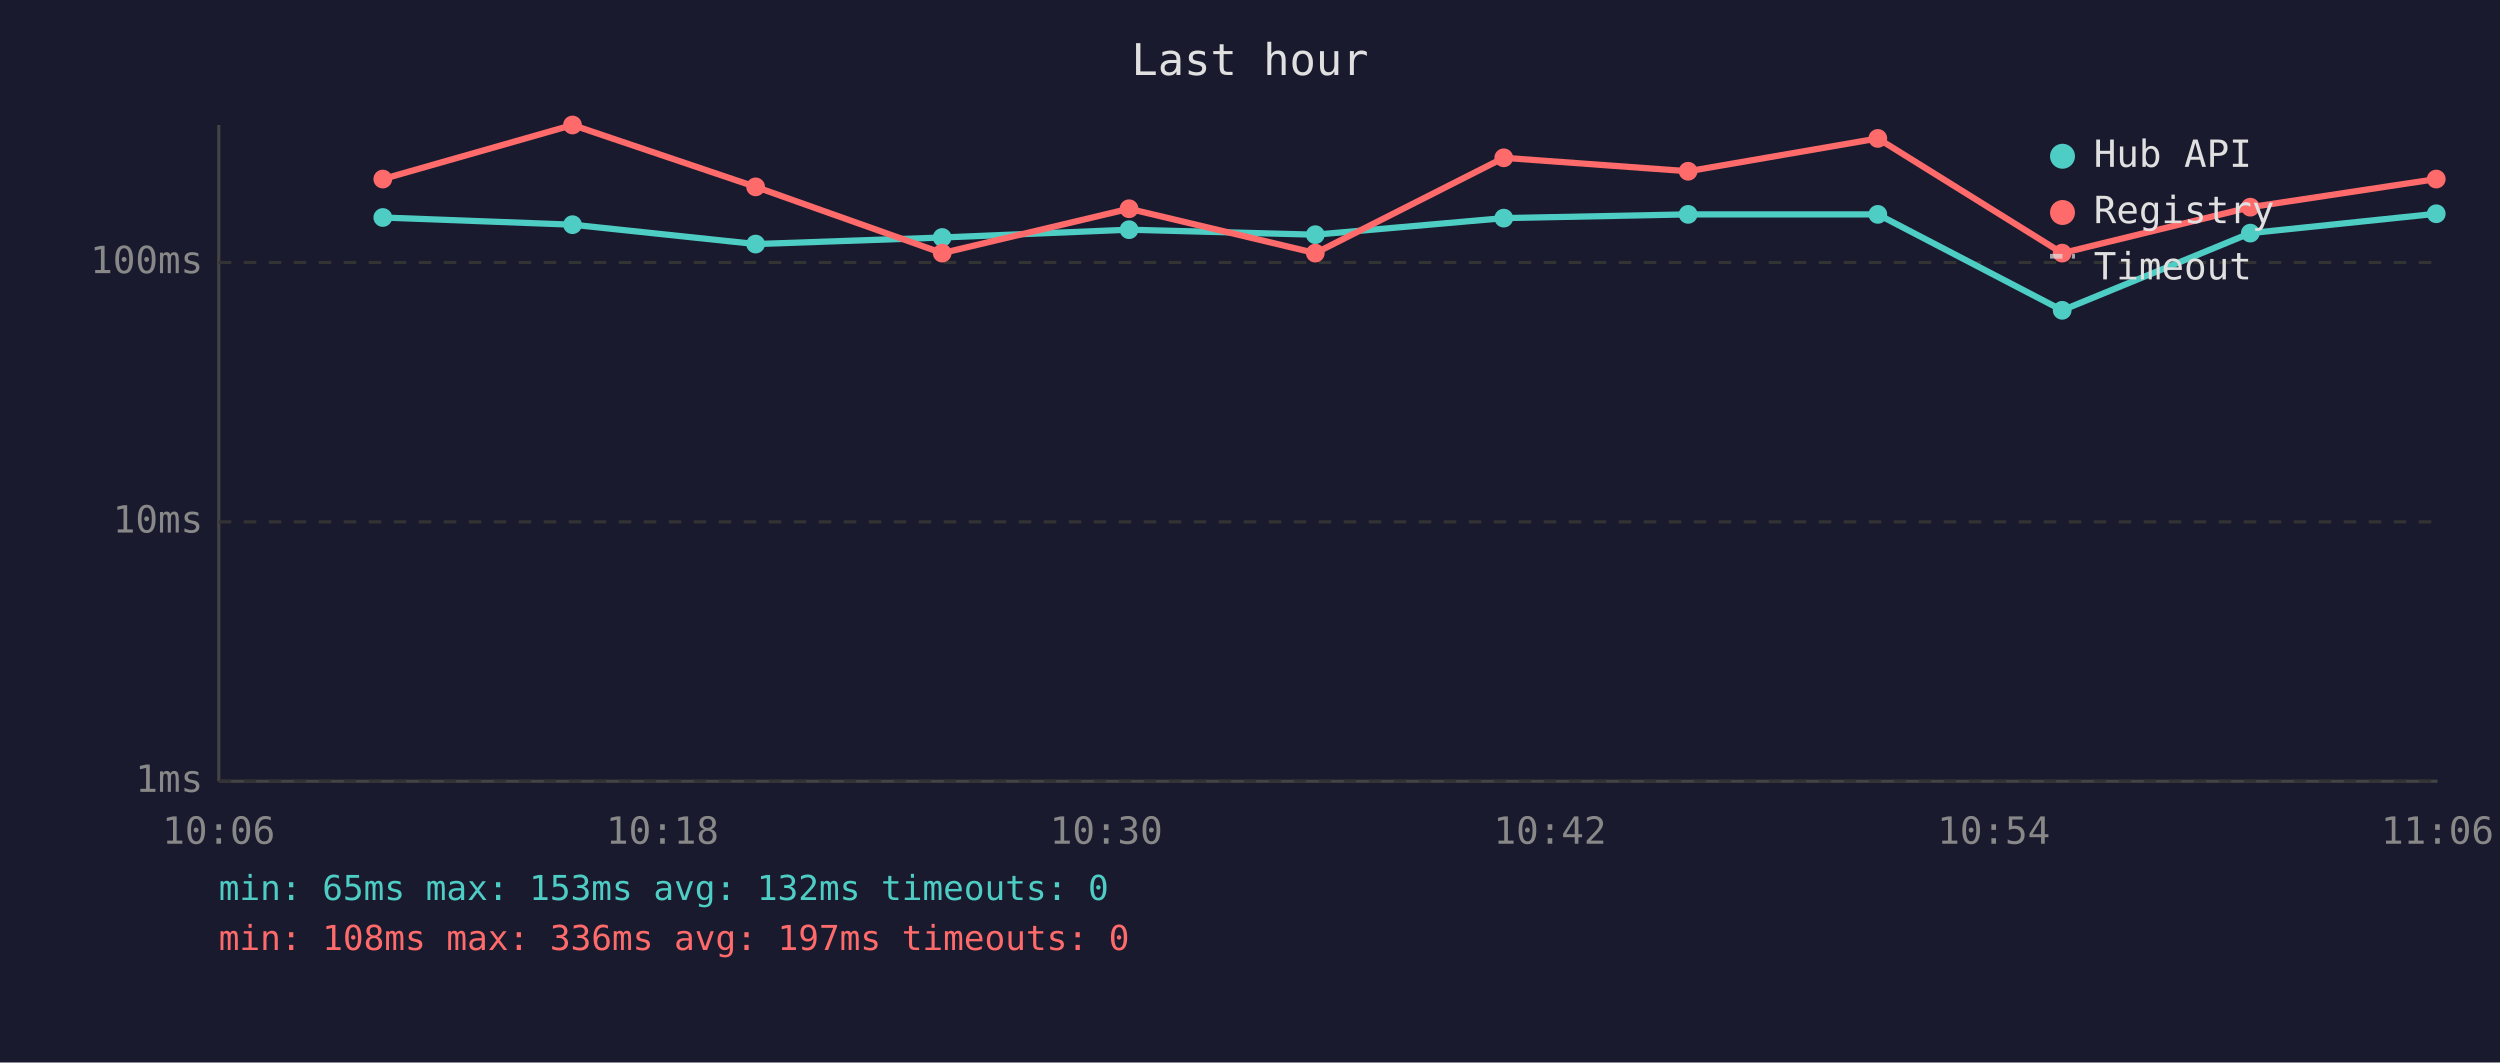
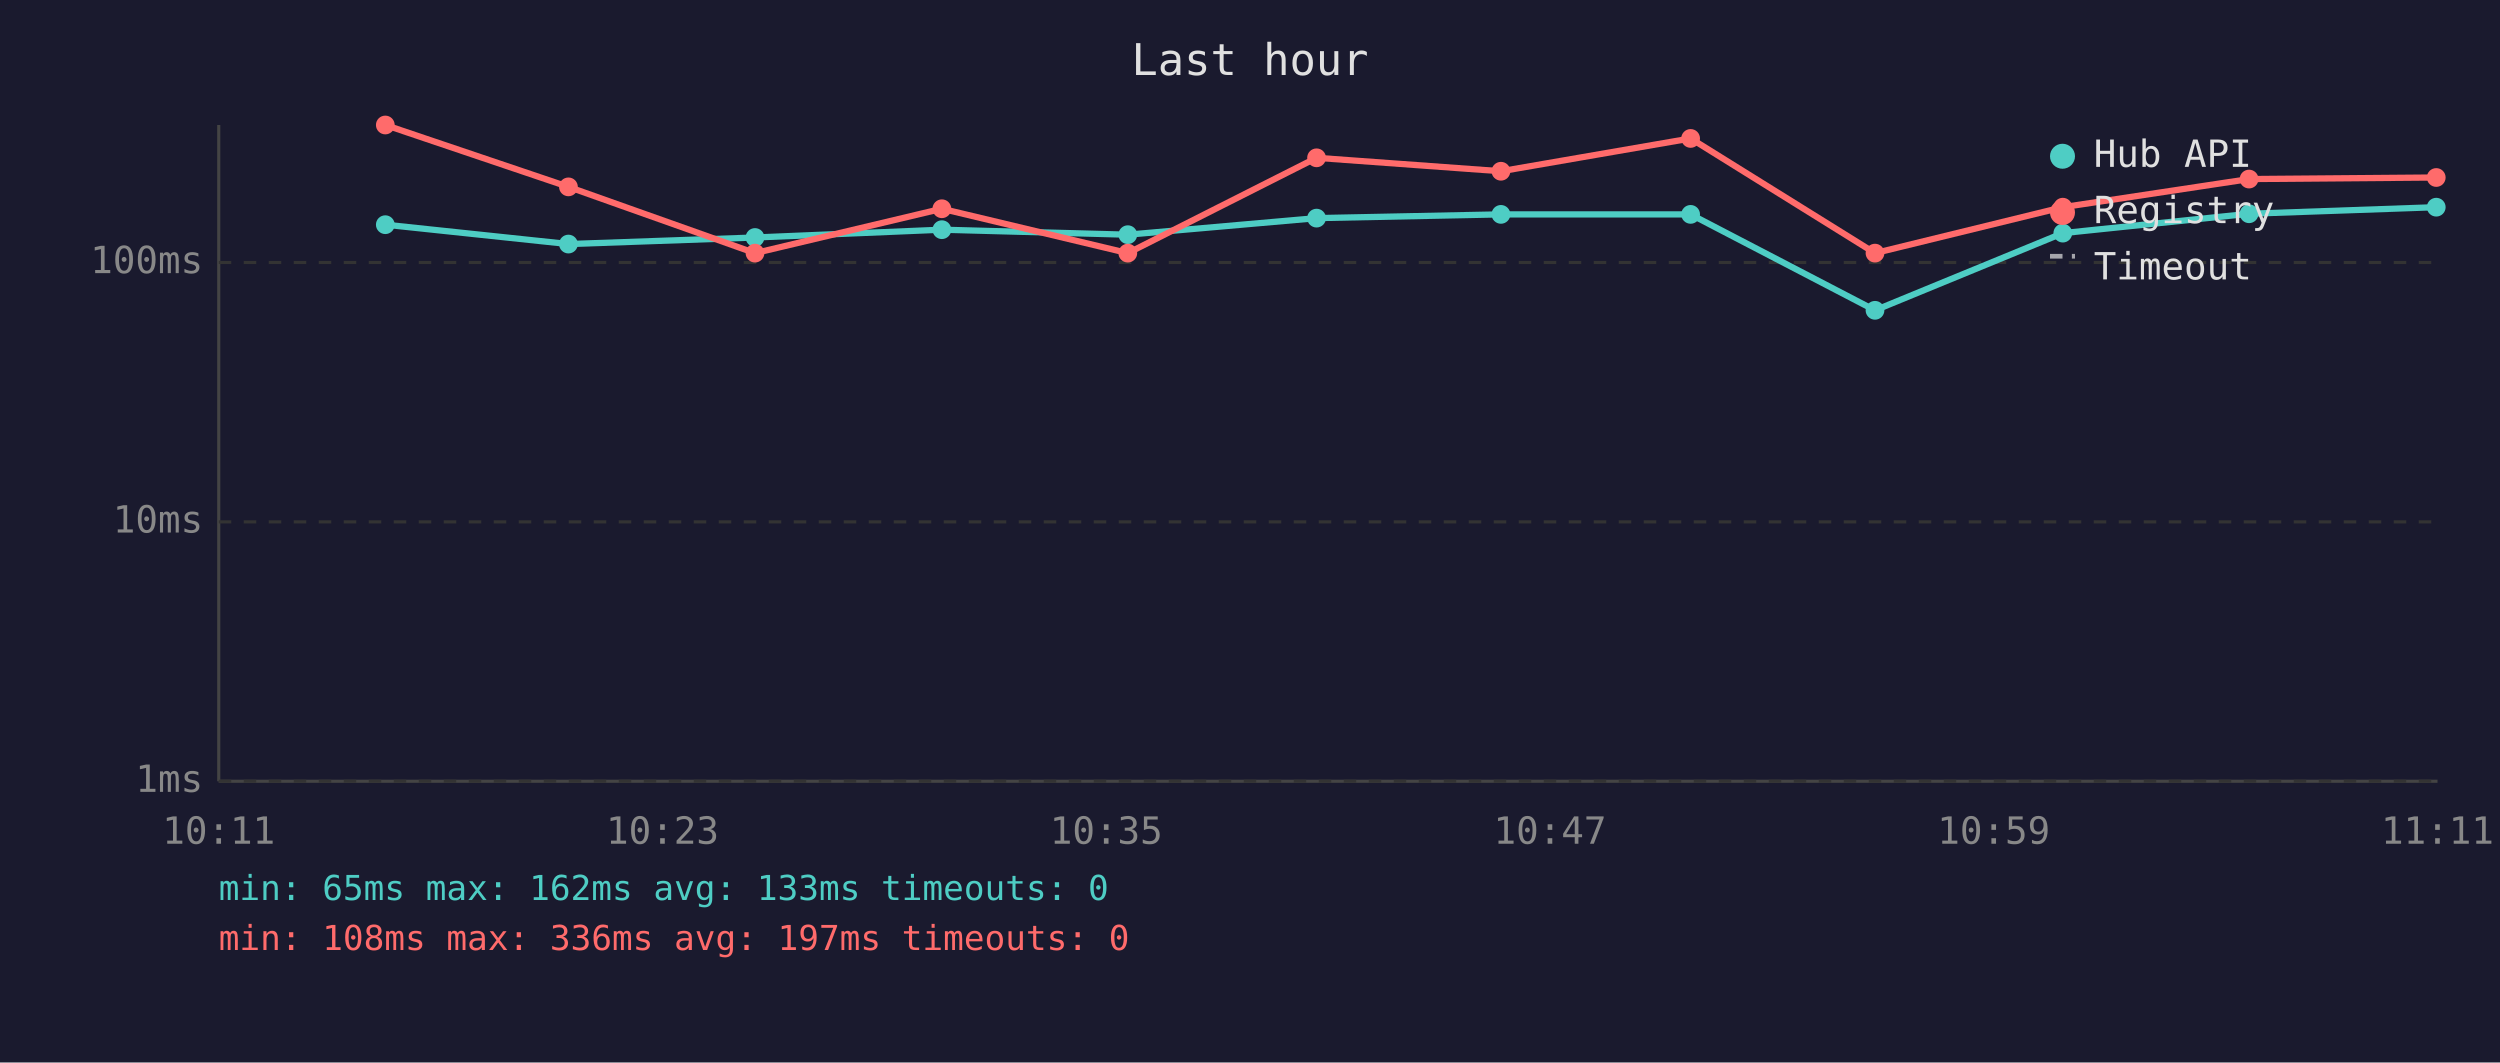
<svg xmlns="http://www.w3.org/2000/svg" viewBox="0 0 800 340" font-family="monospace" font-size="12">
  <rect width="800" height="340" fill="#1a1a2e" />
  <text x="400" y="24" fill="#e0e0e0" font-size="14" text-anchor="middle">Last hour</text>
  <line x1="70" y1="40" x2="70" y2="250" stroke="#444" stroke-width="1" />
  <line x1="70" y1="250" x2="780" y2="250" stroke="#444" stroke-width="1" />
  <line x1="70" y1="250" x2="780" y2="250" stroke="#333" stroke-width="1" stroke-dasharray="4" />
  <text x="65" y="250" fill="#888" text-anchor="end" dominant-baseline="middle">1ms</text>
  <line x1="70" y1="167" x2="780" y2="167" stroke="#333" stroke-width="1" stroke-dasharray="4" />
  <text x="65" y="167" fill="#888" text-anchor="end" dominant-baseline="middle">10ms</text>
  <line x1="70" y1="84" x2="780" y2="84" stroke="#333" stroke-width="1" stroke-dasharray="4" />
  <text x="65" y="84" fill="#888" text-anchor="end" dominant-baseline="middle">100ms</text>
-   <text x="70" y="270" fill="#888" text-anchor="middle">10:06</text>
-   <text x="212" y="270" fill="#888" text-anchor="middle">10:18</text>
-   <text x="354" y="270" fill="#888" text-anchor="middle">10:30</text>
-   <text x="496" y="270" fill="#888" text-anchor="middle">10:42</text>
-   <text x="638" y="270" fill="#888" text-anchor="middle">10:54</text>
-   <text x="780" y="270" fill="#888" text-anchor="middle">11:06</text>
-   <polyline points="122.5,69.6 183.2,71.9 241.8,78.1 301.5,76.0 361.3,73.5 420.9,75.1 481.2,69.8 540.2,68.6 600.9,68.6 659.9,99.3 720.1,74.6 779.6,68.4" fill="none" stroke="#4ecdc4" stroke-width="2" opacity="1" />
-   <circle cx="122.5" cy="69.6" r="3" fill="#4ecdc4" />
-   <circle cx="183.2" cy="71.9" r="3" fill="#4ecdc4" />
-   <circle cx="241.8" cy="78.1" r="3" fill="#4ecdc4" />
-   <circle cx="301.5" cy="76.0" r="3" fill="#4ecdc4" />
-   <circle cx="361.3" cy="73.5" r="3" fill="#4ecdc4" />
-   <circle cx="420.9" cy="75.1" r="3" fill="#4ecdc4" />
-   <circle cx="481.2" cy="69.8" r="3" fill="#4ecdc4" />
-   <circle cx="540.2" cy="68.6" r="3" fill="#4ecdc4" />
-   <circle cx="600.9" cy="68.6" r="3" fill="#4ecdc4" />
-   <circle cx="659.9" cy="99.3" r="3" fill="#4ecdc4" />
-   <circle cx="720.1" cy="74.6" r="3" fill="#4ecdc4" />
-   <circle cx="779.6" cy="68.4" r="3" fill="#4ecdc4" />
-   <polyline points="122.5,57.3 183.2,40.0 241.8,59.8 301.5,81.0 361.3,66.8 420.9,81.0 481.2,50.5 540.2,54.8 600.9,44.3 659.9,81.0 720.1,66.3 779.6,57.3" fill="none" stroke="#ff6b6b" stroke-width="2" opacity="1" />
-   <circle cx="122.5" cy="57.3" r="3" fill="#ff6b6b" />
-   <circle cx="183.2" cy="40.0" r="3" fill="#ff6b6b" />
-   <circle cx="241.8" cy="59.8" r="3" fill="#ff6b6b" />
-   <circle cx="301.5" cy="81.0" r="3" fill="#ff6b6b" />
-   <circle cx="361.3" cy="66.8" r="3" fill="#ff6b6b" />
-   <circle cx="420.9" cy="81.0" r="3" fill="#ff6b6b" />
-   <circle cx="481.2" cy="50.5" r="3" fill="#ff6b6b" />
-   <circle cx="540.2" cy="54.8" r="3" fill="#ff6b6b" />
-   <circle cx="600.9" cy="44.3" r="3" fill="#ff6b6b" />
-   <circle cx="659.9" cy="81.0" r="3" fill="#ff6b6b" />
-   <circle cx="720.1" cy="66.3" r="3" fill="#ff6b6b" />
-   <circle cx="779.6" cy="57.3" r="3" fill="#ff6b6b" />
+   <text x="70" y="270" fill="#888" text-anchor="middle">10:11</text>
+   <text x="212" y="270" fill="#888" text-anchor="middle">10:23</text>
+   <text x="354" y="270" fill="#888" text-anchor="middle">10:35</text>
+   <text x="496" y="270" fill="#888" text-anchor="middle">10:47</text>
+   <text x="638" y="270" fill="#888" text-anchor="middle">10:59</text>
+   <text x="780" y="270" fill="#888" text-anchor="middle">11:11</text>
+   <polyline points="123.3,71.9 181.9,78.1 241.6,76.0 301.4,73.5 360.9,75.1 421.3,69.8 480.3,68.6 541.0,68.6 600.0,99.3 660.1,74.6 719.7,68.4 779.6,66.3" fill="none" stroke="#4ecdc4" stroke-width="2" opacity="1" />
+   <circle cx="123.3" cy="71.9" r="3" fill="#4ecdc4" />
+   <circle cx="181.9" cy="78.1" r="3" fill="#4ecdc4" />
+   <circle cx="241.6" cy="76.0" r="3" fill="#4ecdc4" />
+   <circle cx="301.4" cy="73.5" r="3" fill="#4ecdc4" />
+   <circle cx="360.9" cy="75.1" r="3" fill="#4ecdc4" />
+   <circle cx="421.3" cy="69.8" r="3" fill="#4ecdc4" />
+   <circle cx="480.3" cy="68.6" r="3" fill="#4ecdc4" />
+   <circle cx="541.0" cy="68.6" r="3" fill="#4ecdc4" />
+   <circle cx="600.0" cy="99.3" r="3" fill="#4ecdc4" />
+   <circle cx="660.1" cy="74.6" r="3" fill="#4ecdc4" />
+   <circle cx="719.7" cy="68.4" r="3" fill="#4ecdc4" />
+   <circle cx="779.6" cy="66.3" r="3" fill="#4ecdc4" />
+   <polyline points="123.3,40.0 181.9,59.8 241.6,81.0 301.4,66.8 360.9,81.0 421.3,50.5 480.3,54.8 541.0,44.3 600.0,81.0 660.1,66.3 719.7,57.3 779.6,56.8" fill="none" stroke="#ff6b6b" stroke-width="2" opacity="1" />
+   <circle cx="123.3" cy="40.0" r="3" fill="#ff6b6b" />
+   <circle cx="181.9" cy="59.8" r="3" fill="#ff6b6b" />
+   <circle cx="241.6" cy="81.0" r="3" fill="#ff6b6b" />
+   <circle cx="301.4" cy="66.8" r="3" fill="#ff6b6b" />
+   <circle cx="360.9" cy="81.0" r="3" fill="#ff6b6b" />
+   <circle cx="421.3" cy="50.5" r="3" fill="#ff6b6b" />
+   <circle cx="480.3" cy="54.8" r="3" fill="#ff6b6b" />
+   <circle cx="541.0" cy="44.3" r="3" fill="#ff6b6b" />
+   <circle cx="600.0" cy="81.0" r="3" fill="#ff6b6b" />
+   <circle cx="660.1" cy="66.3" r="3" fill="#ff6b6b" />
+   <circle cx="719.7" cy="57.3" r="3" fill="#ff6b6b" />
+   <circle cx="779.6" cy="56.8" r="3" fill="#ff6b6b" />
  <circle cx="660" cy="50" r="4" fill="#4ecdc4" />
  <text x="670" y="50" fill="#e0e0e0" dominant-baseline="middle">Hub API</text>
  <circle cx="660" cy="68" r="4" fill="#ff6b6b" />
  <text x="670" y="68" fill="#e0e0e0" dominant-baseline="middle">Registry</text>
  <line x1="656" y1="82" x2="664" y2="82" stroke="#e0e0e0" stroke-width="1.5" stroke-dasharray="4,3" opacity="0.7" />
  <text x="670" y="86" fill="#e0e0e0" dominant-baseline="middle">Timeout</text>
-   <text x="70" y="288" fill="#4ecdc4" font-size="11">min: 65ms  max: 153ms  avg: 132ms  timeouts: 0</text>
+   <text x="70" y="288" fill="#4ecdc4" font-size="11">min: 65ms  max: 162ms  avg: 133ms  timeouts: 0</text>
  <text x="70" y="304" fill="#ff6b6b" font-size="11">min: 108ms  max: 336ms  avg: 197ms  timeouts: 0</text>
</svg>
